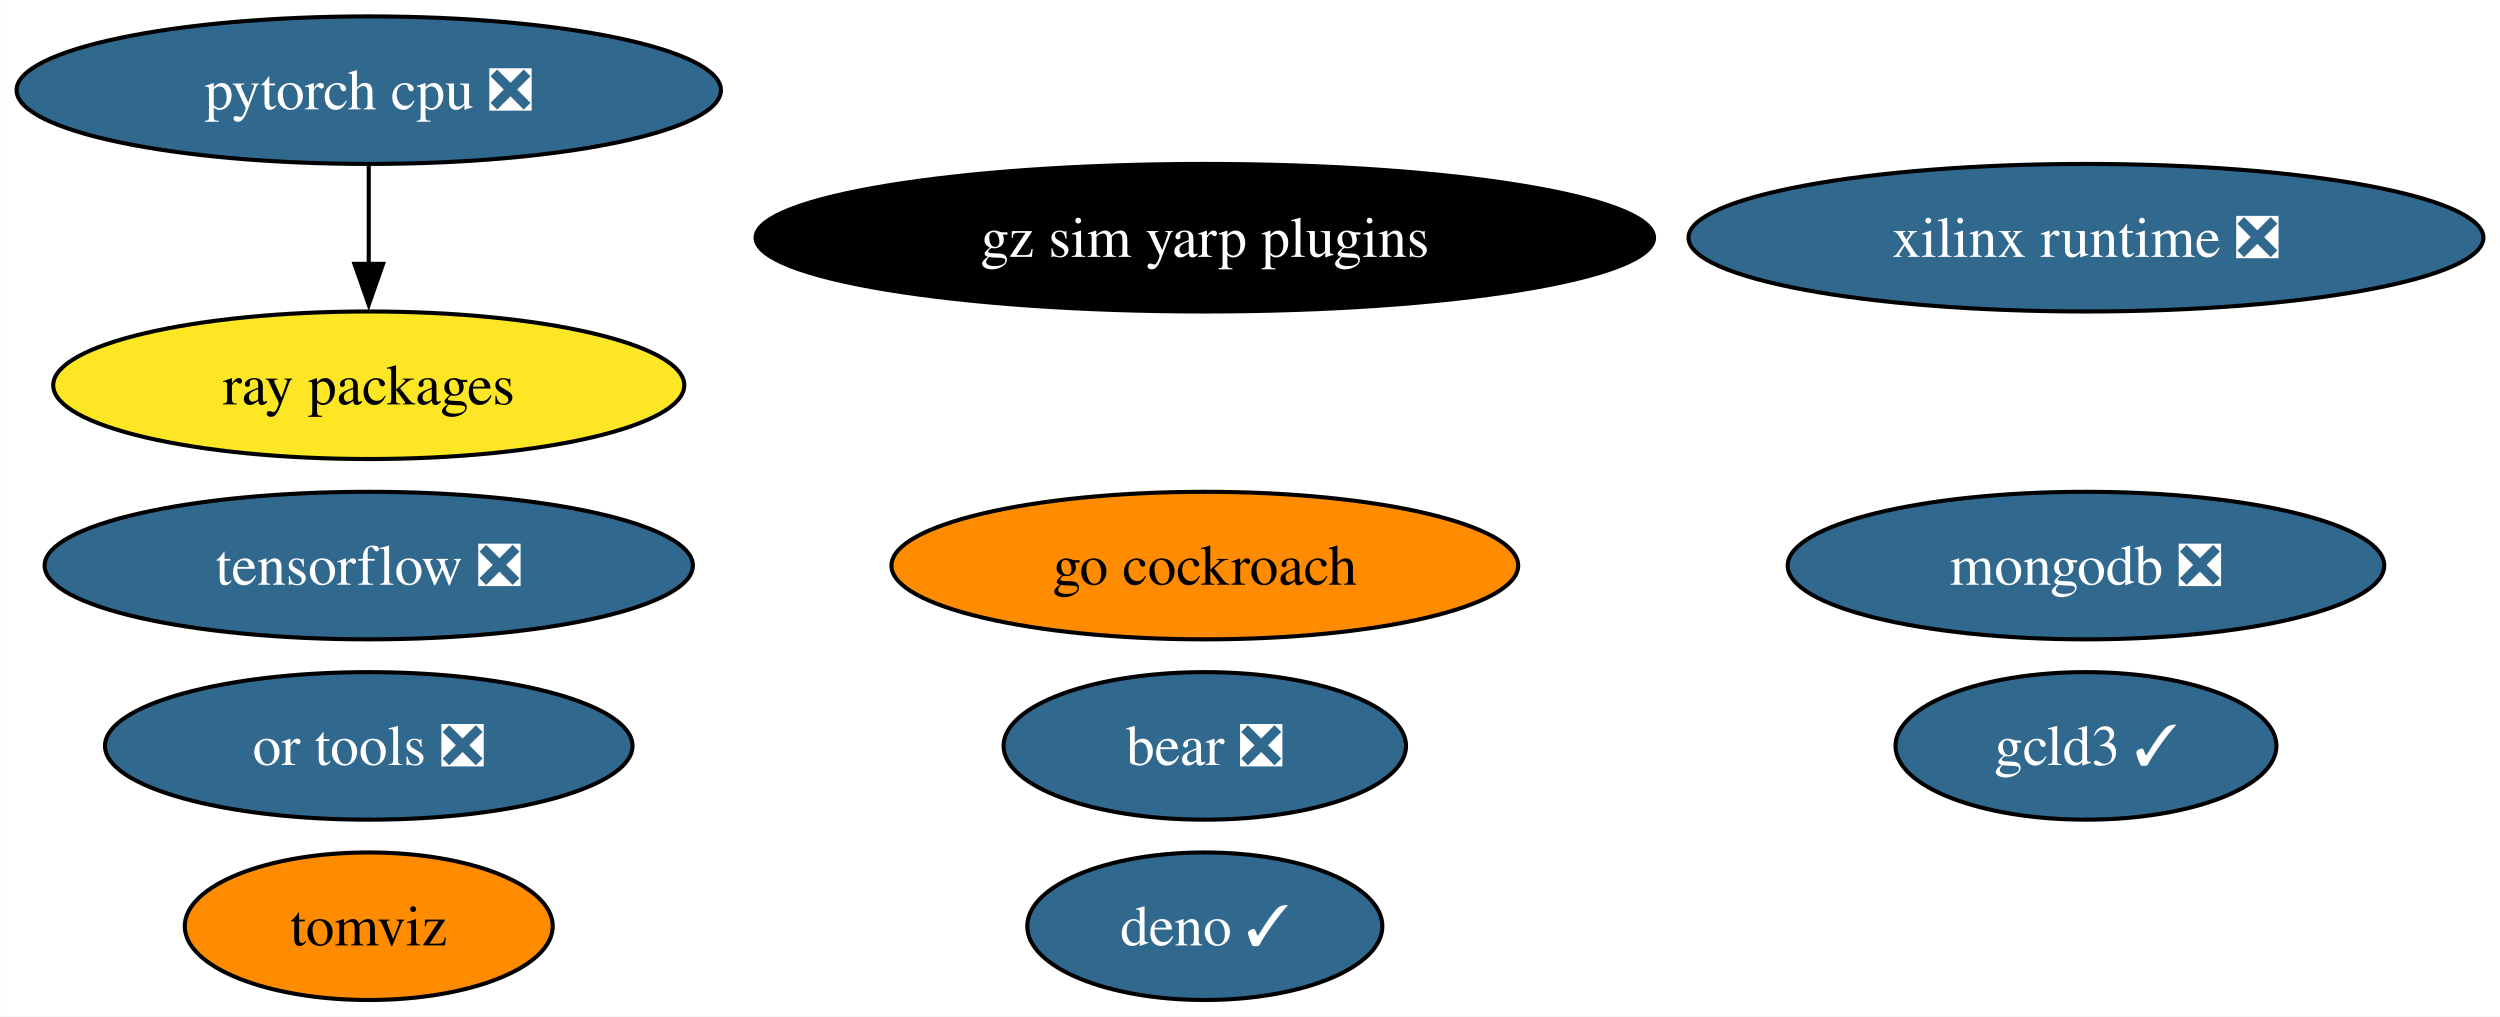
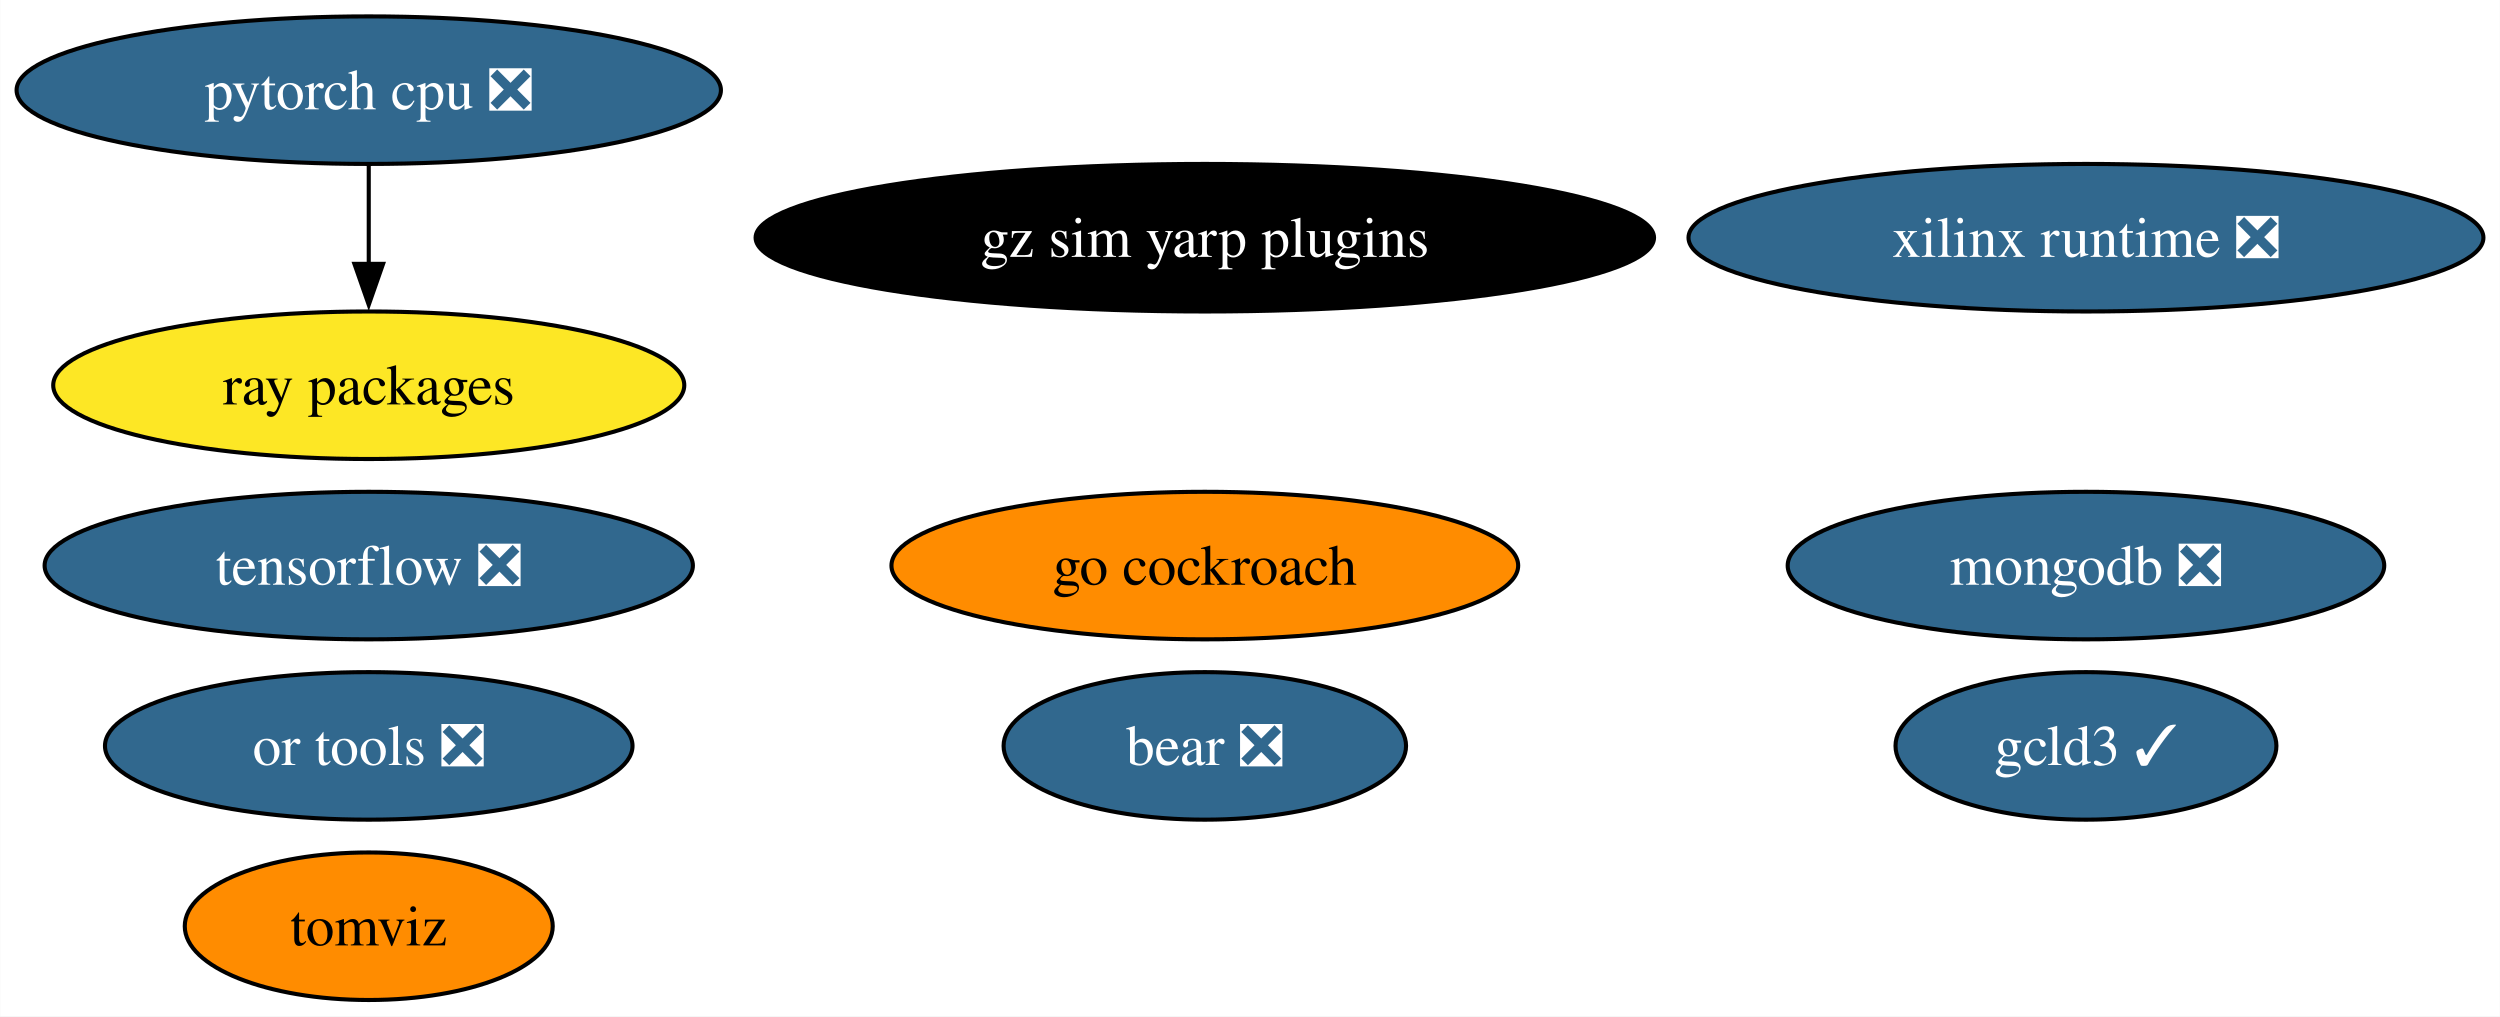
<svg xmlns="http://www.w3.org/2000/svg" xmlns:xlink="http://www.w3.org/1999/xlink" width="610pt" height="248pt" viewBox="0.00 0.00 609.91 248.00">
  <g id="graph0" class="graph" transform="scale(1 1) rotate(0) translate(4 244)">
    <polygon fill="white" stroke="none" points="-4,4 -4,-244 605.91,-244 605.91,4 -4,4" />
    <g id="node1" class="node">
      <g id="a_node1">
        <a xlink:href="https://github.com/conda-forge/tensorflow-feedstock/pull/376" xlink:title="tensorflow ❎">
          <ellipse fill="#31688e" stroke="black" cx="85.93" cy="-106" rx="79.09" ry="18" />
          <text text-anchor="middle" x="85.93" y="-101.33" font-family="Times,serif" font-size="14.00" fill="white">tensorflow ❎</text>
        </a>
      </g>
    </g>
    <g id="node2" class="node">
      <g id="a_node2">
        <a xlink:href="https://github.com/conda-forge/pytorch-cpu-feedstock/pull/228" xlink:title="pytorch cpu ❎">
          <ellipse fill="#31688e" stroke="black" cx="85.93" cy="-222" rx="85.93" ry="18" />
          <text text-anchor="middle" x="85.93" y="-217.32" font-family="Times,serif" font-size="14.00" fill="white">pytorch cpu ❎</text>
        </a>
      </g>
    </g>
    <g id="node5" class="node">
      <g id="a_node5">
        <a xlink:href="https://github.com/conda-forge/ray-packages-feedstock" xlink:title="ray packages">
          <ellipse fill="#fde725" stroke="black" cx="85.93" cy="-150" rx="76.99" ry="18" />
          <text text-anchor="middle" x="85.93" y="-145.32" font-family="Times,serif" font-size="14.00">ray packages</text>
        </a>
      </g>
    </g>
    <g id="edge1" class="edge">
      <path fill="none" stroke="black" d="M85.93,-203.7C85.93,-196.41 85.93,-187.73 85.93,-179.54" />
      <polygon fill="black" stroke="black" points="89.43,-179.62 85.93,-169.62 82.43,-179.62 89.43,-179.62" />
    </g>
    <g id="node3" class="node">
      <g id="a_node3">
        <a xlink:href="https://github.com/conda-forge/mongodb-feedstock/pull/91" xlink:title="mongodb ❎">
          <ellipse fill="#31688e" stroke="black" cx="504.93" cy="-106" rx="72.78" ry="18" />
          <text text-anchor="middle" x="504.93" y="-101.33" font-family="Times,serif" font-size="14.00" fill="white">mongodb ❎</text>
        </a>
      </g>
    </g>
    <g id="node4" class="node">
      <g id="a_node4">
        <a xlink:href="https://github.com/conda-forge/go-cockroach-feedstock" xlink:title="go cockroach">
          <ellipse fill="#ff8c00" stroke="black" cx="289.93" cy="-106" rx="76.46" ry="18" />
          <text text-anchor="middle" x="289.93" y="-101.33" font-family="Times,serif" font-size="14.00">go cockroach</text>
        </a>
      </g>
    </g>
    <g id="node6" class="node">
      <g id="a_node6">
        <a xlink:href="https://github.com/conda-forge/tomviz-feedstock" xlink:title="tomviz">
          <ellipse fill="#ff8c00" stroke="black" cx="85.93" cy="-18" rx="44.89" ry="18" />
          <text text-anchor="middle" x="85.93" y="-13.32" font-family="Times,serif" font-size="14.00">tomviz</text>
        </a>
      </g>
    </g>
    <g id="node7" class="node">
      <g id="a_node7">
        <a xlink:href="https://github.com/conda-forge/or-tools-feedstock/pull/56" xlink:title="or tools ❎">
          <ellipse fill="#31688e" stroke="black" cx="85.93" cy="-62" rx="64.36" ry="18" />
          <text text-anchor="middle" x="85.93" y="-57.33" font-family="Times,serif" font-size="14.00" fill="white">or tools ❎</text>
        </a>
      </g>
    </g>
    <g id="node8" class="node">
      <g id="a_node8">
        <a xlink:href="https://github.com/conda-forge/bear-feedstock/pull/45" xlink:title="bear ❎">
          <ellipse fill="#31688e" stroke="black" cx="289.93" cy="-62" rx="49.1" ry="18" />
          <text text-anchor="middle" x="289.93" y="-57.33" font-family="Times,serif" font-size="14.00" fill="white">bear ❎</text>
        </a>
      </g>
    </g>
    <g id="node9" class="node">
      <g id="a_node9">
-         <a xlink:href="https://github.com/conda-forge/deno-feedstock/pull/104" xlink:title="deno ✓">
-           <ellipse fill="#31688e" stroke="black" cx="289.93" cy="-18" rx="43.32" ry="18" />
-           <text text-anchor="middle" x="289.93" y="-13.32" font-family="Times,serif" font-size="14.00" fill="white">deno ✓</text>
-         </a>
-       </g>
-     </g>
-     <g id="node10" class="node">
-       <g id="a_node10">
        <a xlink:href="https://github.com/conda-forge/xilinx-runtime-feedstock/pull/32" xlink:title="xilinx runtime ❎">
          <ellipse fill="#31688e" stroke="black" cx="504.93" cy="-186" rx="96.98" ry="18" />
          <text text-anchor="middle" x="504.93" y="-181.32" font-family="Times,serif" font-size="14.00" fill="white">xilinx runtime ❎</text>
        </a>
      </g>
    </g>
-     <g id="node11" class="node">
-       <g id="a_node11">
+     <g id="node10" class="node">
+       <g id="a_node10">
        <a xlink:href="https://github.com/conda-forge/gcld3-feedstock/pull/7" xlink:title="gcld3 ✓">
          <ellipse fill="#31688e" stroke="black" cx="504.93" cy="-62" rx="46.47" ry="18" />
          <text text-anchor="middle" x="504.93" y="-57.33" font-family="Times,serif" font-size="14.00" fill="white">gcld3 ✓</text>
        </a>
      </g>
    </g>
-     <g id="node12" class="node">
-       <g id="a_node12">
+     <g id="node11" class="node">
+       <g id="a_node11">
        <a xlink:href="https://github.com/conda-forge/gz-sim-yarp-plugins-feedstock" xlink:title="gz sim yarp plugins">
          <ellipse fill="#000000" stroke="black" cx="289.93" cy="-186" rx="109.61" ry="18" />
          <text text-anchor="middle" x="289.93" y="-181.32" font-family="Times,serif" font-size="14.00" fill="white">gz sim yarp plugins</text>
        </a>
      </g>
    </g>
  </g>
</svg>
